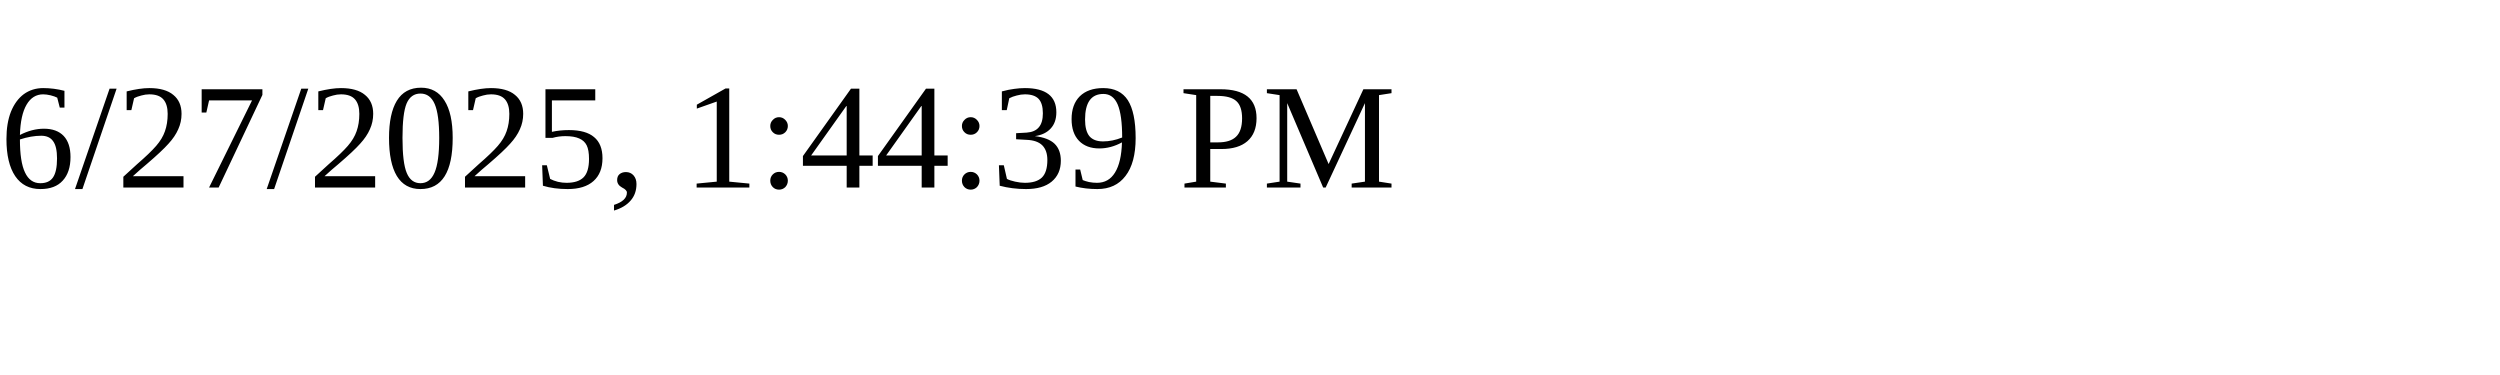
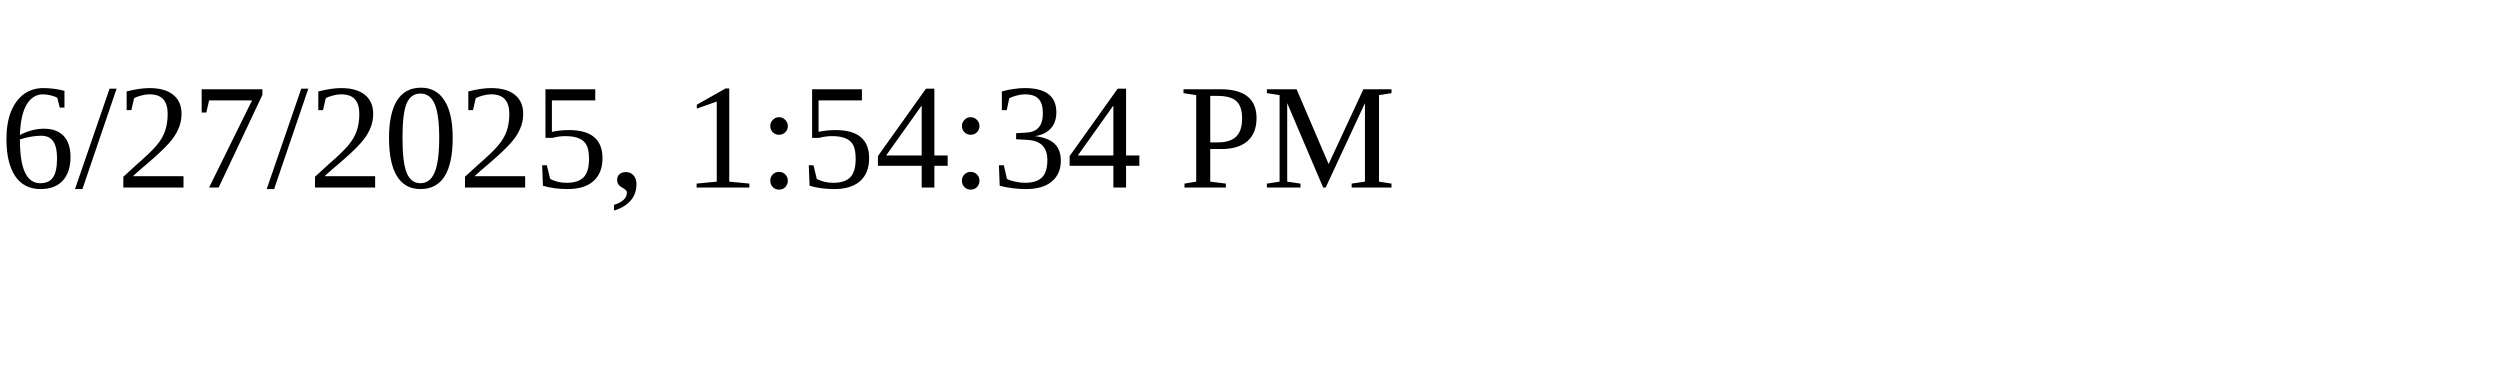
<svg xmlns="http://www.w3.org/2000/svg" height="30" width="200">
-   <text x="0" y="15">6/27/2025, 1:44:39 PM</text>
+   <text x="0" y="15">6/27/2025, 1:54:34 PM</text>
</svg>
